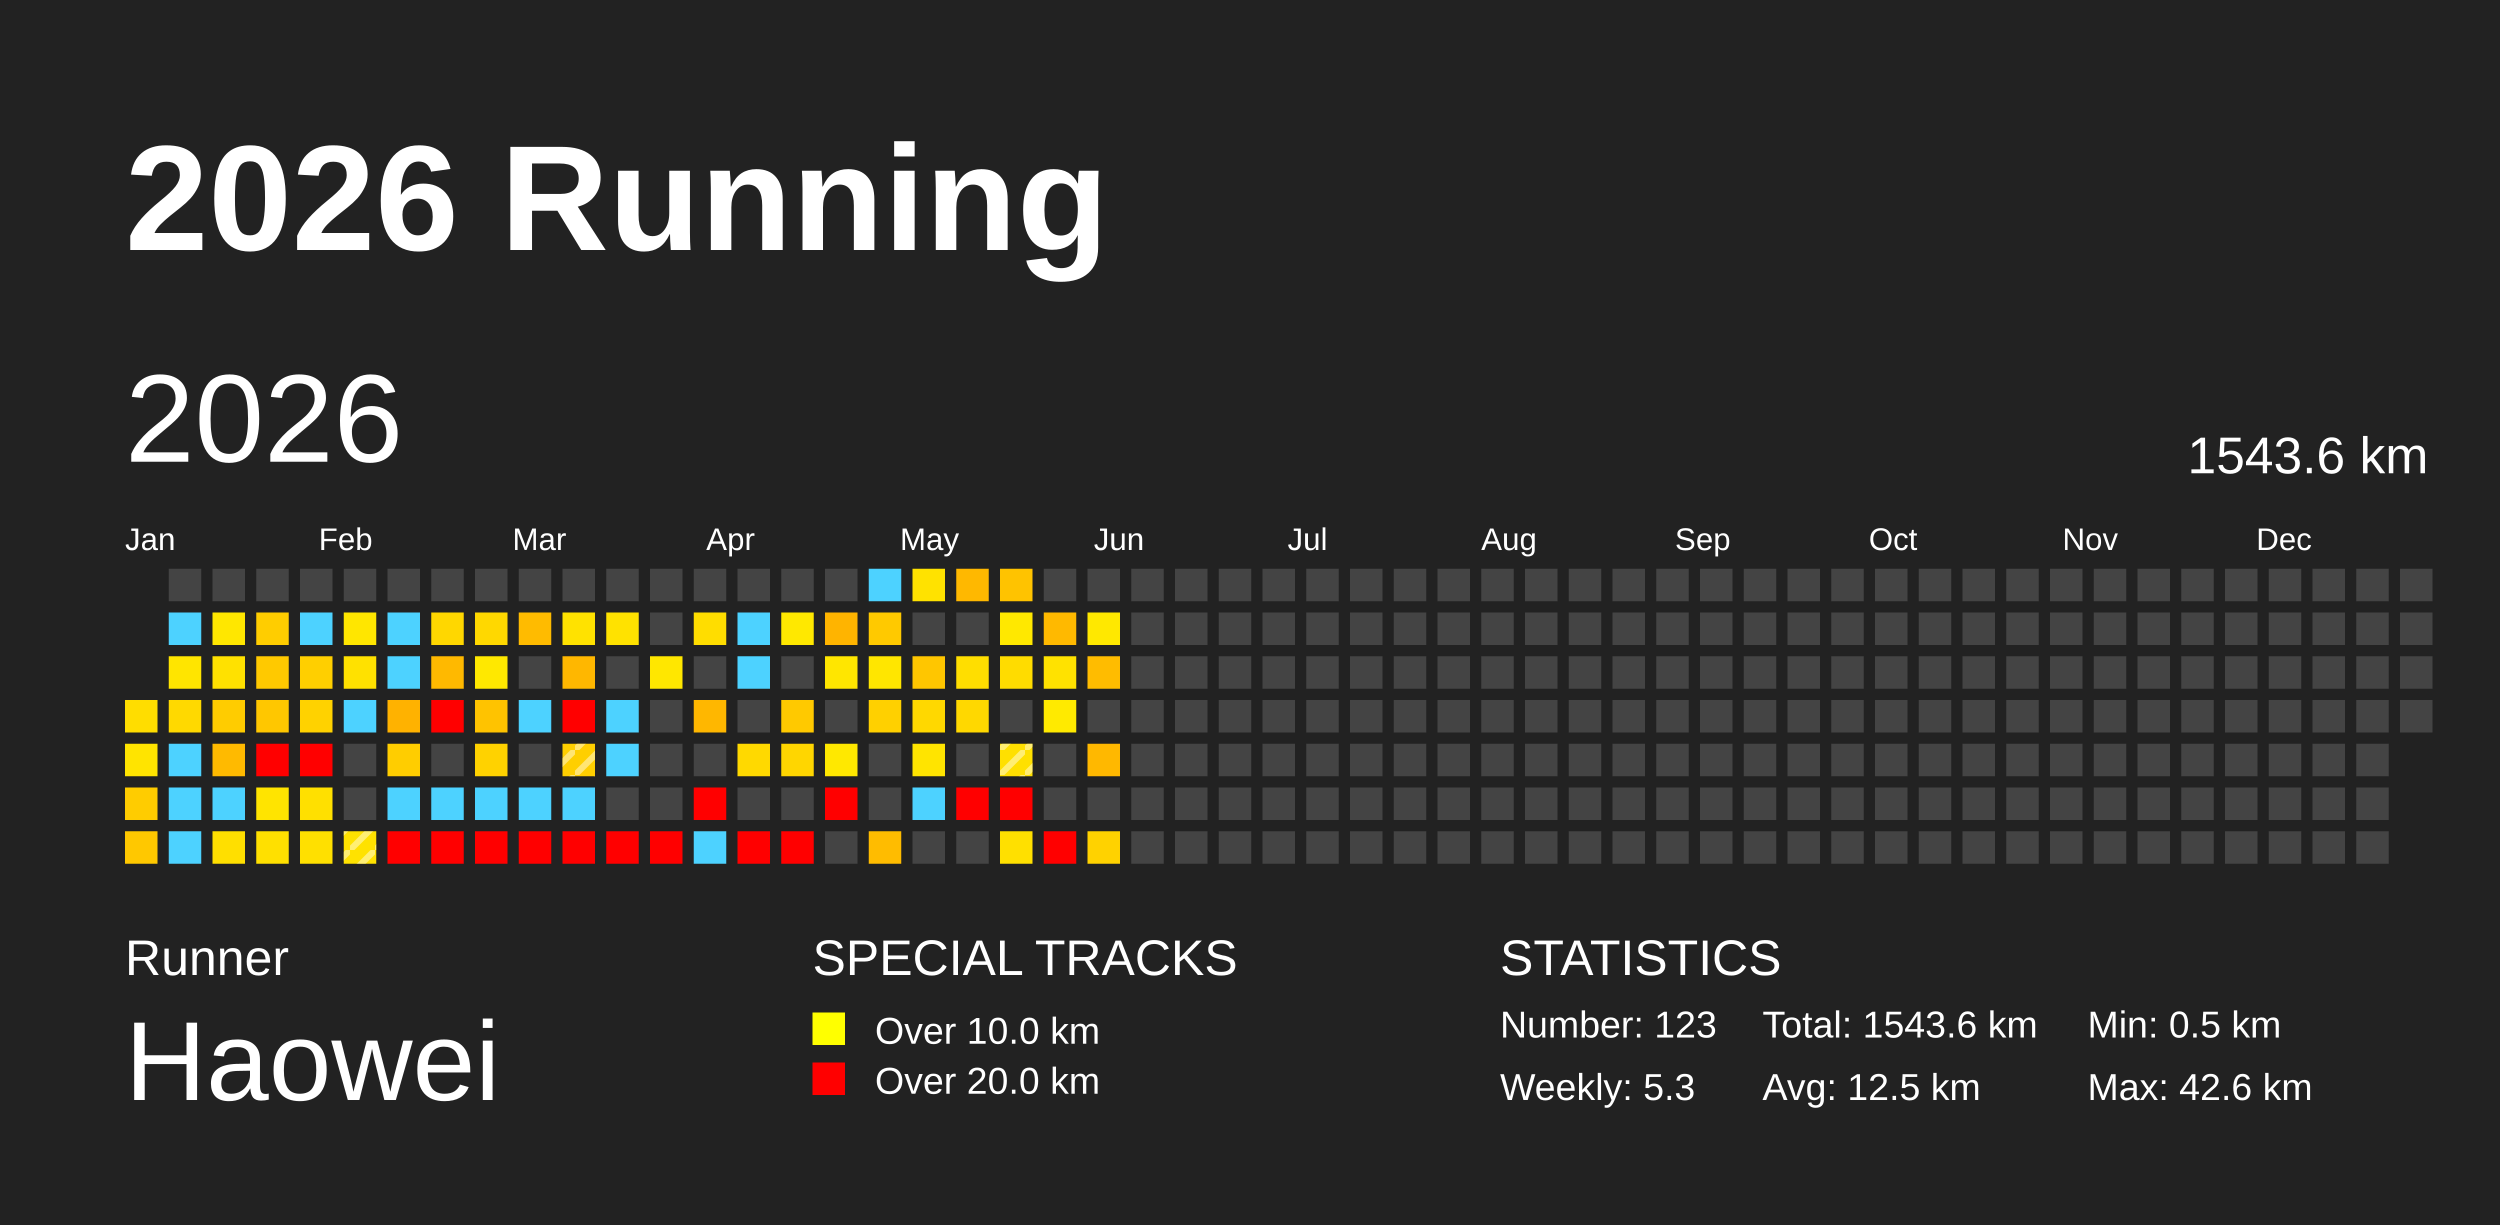
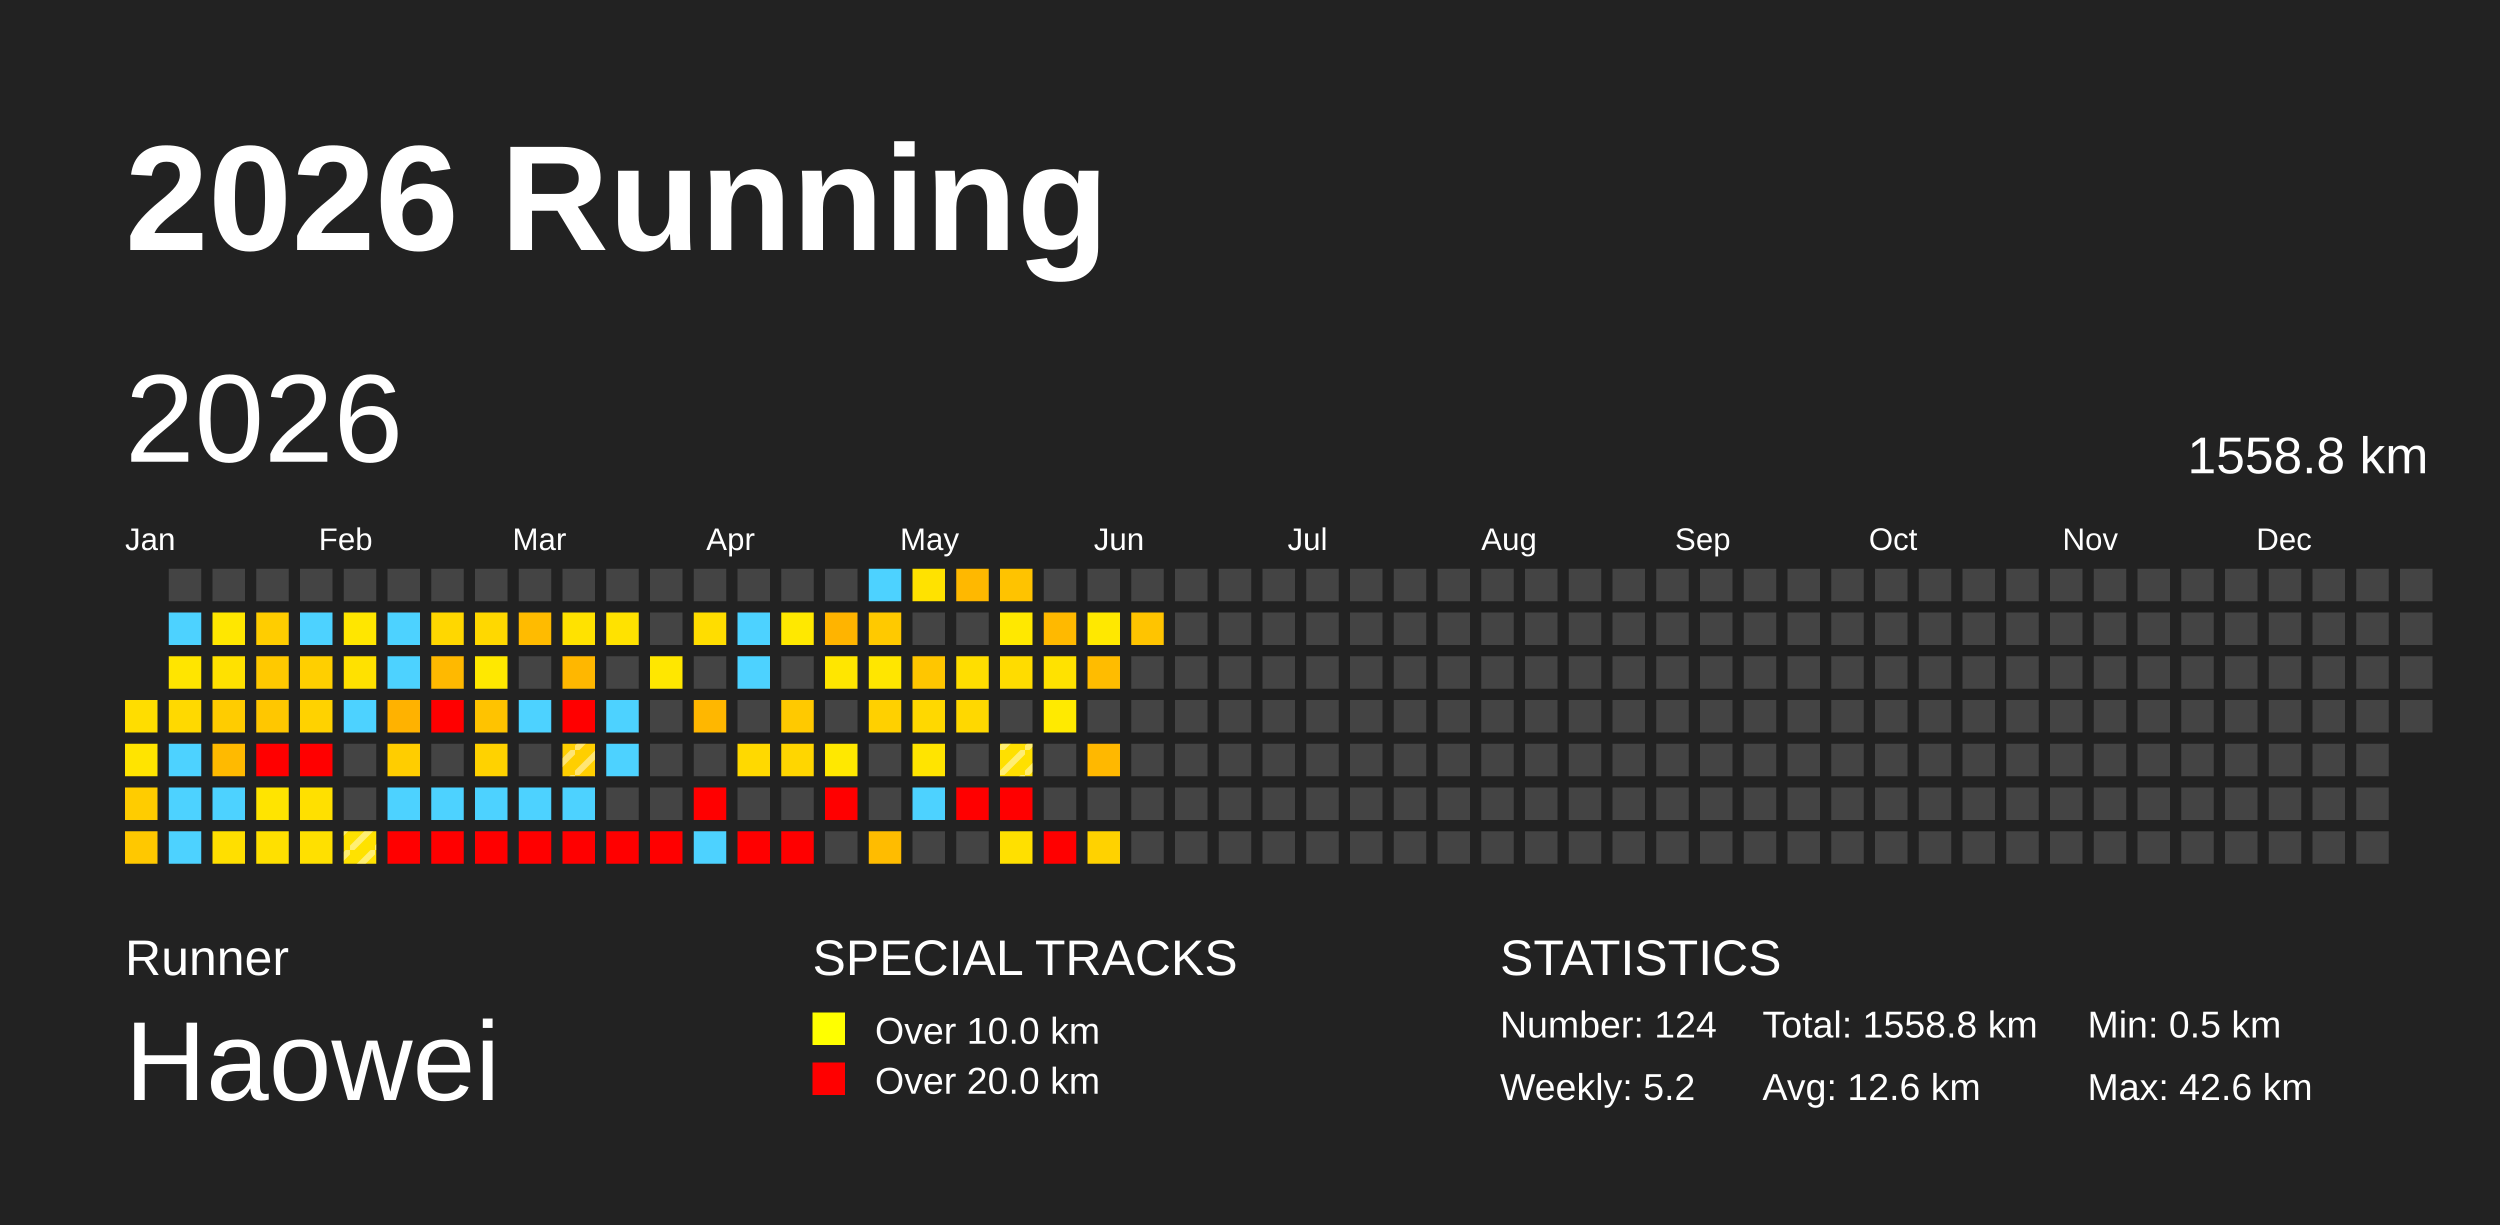
<svg xmlns="http://www.w3.org/2000/svg" baseProfile="full" height="98mm" version="1.1" viewBox="0,0,200,98" width="200mm">
  <defs>
    <pattern height="2" id="indoor-stripe" patternUnits="userSpaceOnUse" width="2">
      <line stroke="white" stroke-opacity="0.45" stroke-width="0.5" x1="0" x2="2" y1="2" y2="0" />
    </pattern>
  </defs>
  <rect fill="#222222" height="98" width="200" x="0" y="0" />
  <text fill="#FFFFFF" style="font-size:12px; font-family:Arial; font-weight:bold;" x="10" y="20">2026 Running</text>
  <text fill="#FFFFFF" style="font-size:4px; font-family:Arial" x="10" y="78">Runner</text>
  <text fill="#FFFFFF" style="font-size:9px; font-family:Arial" x="10" y="88">Haowei</text>
  <text fill="#FFFFFF" style="font-size:4px; font-family:Arial" x="65" y="78">SPECIAL TRACKS</text>
  <rect fill="yellow" height="2.6" width="2.6" x="65" y="81" />
  <text fill="#FFFFFF" style="font-size:3px; font-family:Arial" x="70" y="83.5">Over 10.0 km</text>
  <rect fill="red" height="2.6" width="2.6" x="65" y="85" />
  <text fill="#FFFFFF" style="font-size:3px; font-family:Arial" x="70" y="87.5">Over 20.0 km</text>
  <text fill="#FFFFFF" style="font-size:4px; font-family:Arial" x="120" y="78">STATISTICS</text>
-   <text fill="#FFFFFF" style="font-size:3px; font-family:Arial" x="120" y="83">Number: 123</text>
-   <text fill="#FFFFFF" style="font-size:3px; font-family:Arial" x="120" y="88">Weekly: 5.3</text>
-   <text fill="#FFFFFF" style="font-size:3px; font-family:Arial" x="141" y="83">Total: 1543.6 km</text>
-   <text fill="#FFFFFF" style="font-size:3px; font-family:Arial" x="141" y="88">Avg: 12.5 km</text>
+   <text fill="#FFFFFF" style="font-size:3px; font-family:Arial" x="120" y="83">Number: 124</text>
+   <text fill="#FFFFFF" style="font-size:3px; font-family:Arial" x="120" y="88">Weekly: 5.2</text>
+   <text fill="#FFFFFF" style="font-size:3px; font-family:Arial" x="141" y="83">Total: 1558.8 km</text>
+   <text fill="#FFFFFF" style="font-size:3px; font-family:Arial" x="141" y="88">Avg: 12.6 km</text>
  <text fill="#FFFFFF" style="font-size:3px; font-family:Arial" x="167" y="83">Min: 0.5 km</text>
  <text fill="#FFFFFF" style="font-size:3px; font-family:Arial" x="167" y="88">Max: 42.6 km</text>
  <text dominant-baseline="hanging" fill="#FFFFFF" style="font-size:10.0px; font-family:Arial;" x="10" y="30">2026</text>
-   <text dominant-baseline="hanging" fill="#FFFFFF" style="font-size:4.125px; font-family:Arial;" x="175" y="35">1543.6 km</text>
+   <text dominant-baseline="hanging" fill="#FFFFFF" style="font-size:4.125px; font-family:Arial;" x="175" y="35">1558.8 km</text>
  <text fill="#FFFFFF" style="font-size:2.5px; font-family:Arial" x="10.0" y="44">Jan</text>
  <text fill="#FFFFFF" style="font-size:2.5px; font-family:Arial" x="25.5" y="44">Feb</text>
  <text fill="#FFFFFF" style="font-size:2.5px; font-family:Arial" x="41.0" y="44">Mar</text>
  <text fill="#FFFFFF" style="font-size:2.5px; font-family:Arial" x="56.5" y="44">Apr</text>
  <text fill="#FFFFFF" style="font-size:2.5px; font-family:Arial" x="72.0" y="44">May</text>
  <text fill="#FFFFFF" style="font-size:2.5px; font-family:Arial" x="87.5" y="44">Jun</text>
  <text fill="#FFFFFF" style="font-size:2.5px; font-family:Arial" x="103.0" y="44">Jul</text>
  <text fill="#FFFFFF" style="font-size:2.5px; font-family:Arial" x="118.5" y="44">Aug</text>
  <text fill="#FFFFFF" style="font-size:2.5px; font-family:Arial" x="134.0" y="44">Sep</text>
  <text fill="#FFFFFF" style="font-size:2.5px; font-family:Arial" x="149.5" y="44">Oct</text>
  <text fill="#FFFFFF" style="font-size:2.5px; font-family:Arial" x="165.0" y="44">Nov</text>
  <text fill="#FFFFFF" style="font-size:2.5px; font-family:Arial" x="180.5" y="44">Dec</text>
  <rect fill="#ffdd00" height="2.6" width="2.6" x="10.0" y="56.0" />
  <rect fill="#ffe400" height="2.6" width="2.6" x="10.0" y="59.5" />
  <rect fill="#ffcc00" height="2.6" width="2.6" x="10.0" y="63.0" />
  <rect fill="#ffc800" height="2.6" width="2.6" x="10.0" y="66.5" />
  <rect fill="#444444" height="2.6" width="2.6" x="13.5" y="45.5" />
  <rect fill="#4dd2ff" height="2.6" width="2.6" x="13.5" y="49.0" />
  <rect fill="#ffe500" height="2.6" width="2.6" x="13.5" y="52.5" />
  <rect fill="#ffd900" height="2.6" width="2.6" x="13.5" y="56.0" />
  <rect fill="#4dd2ff" height="2.6" width="2.6" x="13.5" y="59.5" />
  <rect fill="#4dd2ff" height="2.6" width="2.6" x="13.5" y="63.0" />
  <rect fill="#4dd2ff" height="2.6" width="2.6" x="13.5" y="66.5" />
  <rect fill="#444444" height="2.6" width="2.6" x="17.0" y="45.5" />
  <rect fill="#ffe700" height="2.6" width="2.6" x="17.0" y="49.0" />
  <rect fill="#ffe100" height="2.6" width="2.6" x="17.0" y="52.5" />
  <rect fill="#ffcc00" height="2.6" width="2.6" x="17.0" y="56.0" />
  <rect fill="#ffba00" height="2.6" width="2.6" x="17.0" y="59.5" />
  <rect fill="#4dd2ff" height="2.6" width="2.6" x="17.0" y="63.0" />
  <rect fill="#ffdf00" height="2.6" width="2.6" x="17.0" y="66.5" />
  <rect fill="#444444" height="2.6" width="2.6" x="20.5" y="45.5" />
  <rect fill="#ffcd00" height="2.6" width="2.6" x="20.5" y="49.0" />
  <rect fill="#ffc900" height="2.6" width="2.6" x="20.5" y="52.5" />
  <rect fill="#ffc700" height="2.6" width="2.6" x="20.5" y="56.0" />
  <rect fill="red" height="2.6" width="2.6" x="20.5" y="59.5" />
  <rect fill="#ffe400" height="2.6" width="2.6" x="20.5" y="63.0" />
  <rect fill="#ffe000" height="2.6" width="2.6" x="20.5" y="66.5" />
  <rect fill="#444444" height="2.6" width="2.6" x="24.0" y="45.5" />
  <rect fill="#4dd2ff" height="2.6" width="2.6" x="24.0" y="49.0" />
  <rect fill="#ffcf00" height="2.6" width="2.6" x="24.0" y="52.5" />
  <rect fill="#ffd200" height="2.6" width="2.6" x="24.0" y="56.0" />
  <rect fill="red" height="2.6" width="2.6" x="24.0" y="59.5" />
  <rect fill="#ffe000" height="2.6" width="2.6" x="24.0" y="63.0" />
  <rect fill="#ffe000" height="2.6" width="2.6" x="24.0" y="66.5" />
  <rect fill="#444444" height="2.6" width="2.6" x="27.5" y="45.5" />
  <rect fill="#ffe600" height="2.6" width="2.6" x="27.5" y="49.0" />
  <rect fill="#ffe100" height="2.6" width="2.6" x="27.5" y="52.5" />
  <rect fill="#4dd2ff" height="2.6" width="2.6" x="27.5" y="56.0" />
  <rect fill="#444444" height="2.6" width="2.6" x="27.5" y="59.5" />
  <rect fill="#444444" height="2.6" width="2.6" x="27.5" y="63.0" />
  <rect fill="#ffe200" height="2.6" width="2.6" x="27.5" y="66.5" />
  <rect fill="url(#indoor-stripe)" height="2.6" style="pointer-events: none;" width="2.6" x="27.5" y="66.5" />
  <rect fill="#444444" height="2.6" width="2.6" x="31.0" y="45.5" />
  <rect fill="#4dd2ff" height="2.6" width="2.6" x="31.0" y="49.0" />
  <rect fill="#4dd2ff" height="2.6" width="2.6" x="31.0" y="52.5" />
  <rect fill="#ffb200" height="2.6" width="2.6" x="31.0" y="56.0" />
  <rect fill="#ffcd00" height="2.6" width="2.6" x="31.0" y="59.5" />
  <rect fill="#4dd2ff" height="2.6" width="2.6" x="31.0" y="63.0" />
  <rect fill="red" height="2.6" width="2.6" x="31.0" y="66.5" />
  <rect fill="#444444" height="2.6" width="2.6" x="34.5" y="45.5" />
  <rect fill="#ffd700" height="2.6" width="2.6" x="34.5" y="49.0" />
  <rect fill="#ffb900" height="2.6" width="2.6" x="34.5" y="52.5" />
  <rect fill="red" height="2.6" width="2.6" x="34.5" y="56.0" />
  <rect fill="#444444" height="2.6" width="2.6" x="34.5" y="59.5" />
  <rect fill="#4dd2ff" height="2.6" width="2.6" x="34.5" y="63.0" />
  <rect fill="red" height="2.6" width="2.6" x="34.5" y="66.5" />
  <rect fill="#444444" height="2.6" width="2.6" x="38.0" y="45.5" />
  <rect fill="#ffd800" height="2.6" width="2.6" x="38.0" y="49.0" />
  <rect fill="#ffe800" height="2.6" width="2.6" x="38.0" y="52.5" />
  <rect fill="#ffc300" height="2.6" width="2.6" x="38.0" y="56.0" />
  <rect fill="#ffd200" height="2.6" width="2.6" x="38.0" y="59.5" />
  <rect fill="#4dd2ff" height="2.6" width="2.6" x="38.0" y="63.0" />
  <rect fill="red" height="2.6" width="2.6" x="38.0" y="66.5" />
  <rect fill="#444444" height="2.6" width="2.6" x="41.5" y="45.5" />
  <rect fill="#ffbb00" height="2.6" width="2.6" x="41.5" y="49.0" />
  <rect fill="#444444" height="2.6" width="2.6" x="41.5" y="52.5" />
  <rect fill="#4dd2ff" height="2.6" width="2.6" x="41.5" y="56.0" />
  <rect fill="#444444" height="2.6" width="2.6" x="41.5" y="59.5" />
  <rect fill="#4dd2ff" height="2.6" width="2.6" x="41.5" y="63.0" />
  <rect fill="red" height="2.6" width="2.6" x="41.5" y="66.5" />
  <rect fill="#444444" height="2.6" width="2.6" x="45.0" y="45.5" />
  <rect fill="#ffe200" height="2.6" width="2.6" x="45.0" y="49.0" />
  <rect fill="#ffb700" height="2.6" width="2.6" x="45.0" y="52.5" />
  <rect fill="red" height="2.6" width="2.6" x="45.0" y="56.0" />
  <rect fill="#ffcf00" height="2.6" width="2.6" x="45.0" y="59.5" />
  <rect fill="url(#indoor-stripe)" height="2.6" style="pointer-events: none;" width="2.6" x="45.0" y="59.5" />
  <rect fill="#4dd2ff" height="2.6" width="2.6" x="45.0" y="63.0" />
  <rect fill="red" height="2.6" width="2.6" x="45.0" y="66.5" />
  <rect fill="#444444" height="2.6" width="2.6" x="48.5" y="45.5" />
  <rect fill="#ffe200" height="2.6" width="2.6" x="48.5" y="49.0" />
  <rect fill="#444444" height="2.6" width="2.6" x="48.5" y="52.5" />
  <rect fill="#4dd2ff" height="2.6" width="2.6" x="48.5" y="56.0" />
  <rect fill="#4dd2ff" height="2.6" width="2.6" x="48.5" y="59.5" />
  <rect fill="#444444" height="2.6" width="2.6" x="48.5" y="63.0" />
  <rect fill="red" height="2.6" width="2.6" x="48.5" y="66.5" />
  <rect fill="#444444" height="2.6" width="2.6" x="52.0" y="45.5" />
  <rect fill="#444444" height="2.6" width="2.6" x="52.0" y="49.0" />
  <rect fill="#ffe700" height="2.6" width="2.6" x="52.0" y="52.5" />
  <rect fill="#444444" height="2.6" width="2.6" x="52.0" y="56.0" />
  <rect fill="#444444" height="2.6" width="2.6" x="52.0" y="59.5" />
  <rect fill="#444444" height="2.6" width="2.6" x="52.0" y="63.0" />
  <rect fill="red" height="2.6" width="2.6" x="52.0" y="66.5" />
  <rect fill="#444444" height="2.6" width="2.6" x="55.5" y="45.5" />
  <rect fill="#ffdd00" height="2.6" width="2.6" x="55.5" y="49.0" />
  <rect fill="#444444" height="2.6" width="2.6" x="55.5" y="52.5" />
  <rect fill="#ffb700" height="2.6" width="2.6" x="55.5" y="56.0" />
  <rect fill="#444444" height="2.6" width="2.6" x="55.5" y="59.5" />
  <rect fill="red" height="2.6" width="2.6" x="55.5" y="63.0" />
  <rect fill="#4dd2ff" height="2.6" width="2.6" x="55.5" y="66.5" />
  <rect fill="#444444" height="2.6" width="2.6" x="59.0" y="45.5" />
  <rect fill="#4dd2ff" height="2.6" width="2.6" x="59.0" y="49.0" />
  <rect fill="#4dd2ff" height="2.6" width="2.6" x="59.0" y="52.5" />
  <rect fill="#444444" height="2.6" width="2.6" x="59.0" y="56.0" />
  <rect fill="#ffd900" height="2.6" width="2.6" x="59.0" y="59.5" />
  <rect fill="#444444" height="2.6" width="2.6" x="59.0" y="63.0" />
  <rect fill="red" height="2.6" width="2.6" x="59.0" y="66.5" />
  <rect fill="#444444" height="2.6" width="2.6" x="62.5" y="45.5" />
  <rect fill="#ffe800" height="2.6" width="2.6" x="62.5" y="49.0" />
  <rect fill="#444444" height="2.6" width="2.6" x="62.5" y="52.5" />
  <rect fill="#ffc900" height="2.6" width="2.6" x="62.5" y="56.0" />
  <rect fill="#ffd600" height="2.6" width="2.6" x="62.5" y="59.5" />
  <rect fill="#444444" height="2.6" width="2.6" x="62.5" y="63.0" />
  <rect fill="red" height="2.6" width="2.6" x="62.5" y="66.5" />
  <rect fill="#444444" height="2.6" width="2.6" x="66.0" y="45.5" />
  <rect fill="#ffb400" height="2.6" width="2.6" x="66.0" y="49.0" />
  <rect fill="#ffe600" height="2.6" width="2.6" x="66.0" y="52.5" />
  <rect fill="#444444" height="2.6" width="2.6" x="66.0" y="56.0" />
  <rect fill="#ffe800" height="2.6" width="2.6" x="66.0" y="59.5" />
  <rect fill="red" height="2.6" width="2.6" x="66.0" y="63.0" />
  <rect fill="#444444" height="2.6" width="2.6" x="66.0" y="66.5" />
  <rect fill="#4dd2ff" height="2.6" width="2.6" x="69.5" y="45.5" />
  <rect fill="#ffc900" height="2.6" width="2.6" x="69.5" y="49.0" />
  <rect fill="#ffe600" height="2.6" width="2.6" x="69.5" y="52.5" />
  <rect fill="#ffd000" height="2.6" width="2.6" x="69.5" y="56.0" />
  <rect fill="#444444" height="2.6" width="2.6" x="69.5" y="59.5" />
  <rect fill="#444444" height="2.6" width="2.6" x="69.5" y="63.0" />
  <rect fill="#ffbc00" height="2.6" width="2.6" x="69.5" y="66.5" />
  <rect fill="#ffe200" height="2.6" width="2.6" x="73.0" y="45.5" />
  <rect fill="#444444" height="2.6" width="2.6" x="73.0" y="49.0" />
  <rect fill="#ffc600" height="2.6" width="2.6" x="73.0" y="52.5" />
  <rect fill="#ffd800" height="2.6" width="2.6" x="73.0" y="56.0" />
  <rect fill="#ffe400" height="2.6" width="2.6" x="73.0" y="59.5" />
  <rect fill="#4dd2ff" height="2.6" width="2.6" x="73.0" y="63.0" />
  <rect fill="#444444" height="2.6" width="2.6" x="73.0" y="66.5" />
  <rect fill="#ffb800" height="2.6" width="2.6" x="76.5" y="45.5" />
  <rect fill="#444444" height="2.6" width="2.6" x="76.5" y="49.0" />
  <rect fill="#ffde00" height="2.6" width="2.6" x="76.5" y="52.5" />
  <rect fill="#ffd800" height="2.6" width="2.6" x="76.5" y="56.0" />
  <rect fill="#444444" height="2.6" width="2.6" x="76.5" y="59.5" />
  <rect fill="red" height="2.6" width="2.6" x="76.5" y="63.0" />
  <rect fill="#444444" height="2.6" width="2.6" x="76.5" y="66.5" />
  <rect fill="#ffc300" height="2.6" width="2.6" x="80.0" y="45.5" />
  <rect fill="#ffe800" height="2.6" width="2.6" x="80.0" y="49.0" />
  <rect fill="#ffdc00" height="2.6" width="2.6" x="80.0" y="52.5" />
  <rect fill="#444444" height="2.6" width="2.6" x="80.0" y="56.0" />
  <rect fill="#ffe000" height="2.6" width="2.6" x="80.0" y="59.5" />
  <rect fill="url(#indoor-stripe)" height="2.6" style="pointer-events: none;" width="2.6" x="80.0" y="59.5" />
  <rect fill="red" height="2.6" width="2.6" x="80.0" y="63.0" />
  <rect fill="#ffe000" height="2.6" width="2.6" x="80.0" y="66.5" />
  <rect fill="#444444" height="2.6" width="2.6" x="83.5" y="45.5" />
  <rect fill="#ffb900" height="2.6" width="2.6" x="83.5" y="49.0" />
  <rect fill="#ffe200" height="2.6" width="2.6" x="83.5" y="52.5" />
  <rect fill="#ffea00" height="2.6" width="2.6" x="83.5" y="56.0" />
  <rect fill="#444444" height="2.6" width="2.6" x="83.5" y="59.5" />
  <rect fill="#444444" height="2.6" width="2.6" x="83.5" y="63.0" />
  <rect fill="red" height="2.6" width="2.6" x="83.5" y="66.5" />
  <rect fill="#444444" height="2.6" width="2.6" x="87.0" y="45.5" />
  <rect fill="#ffe800" height="2.6" width="2.6" x="87.0" y="49.0" />
  <rect fill="#ffbc00" height="2.6" width="2.6" x="87.0" y="52.5" />
  <rect fill="#444444" height="2.6" width="2.6" x="87.0" y="56.0" />
  <rect fill="#ffb800" height="2.6" width="2.6" x="87.0" y="59.5" />
  <rect fill="#444444" height="2.6" width="2.6" x="87.0" y="63.0" />
  <rect fill="#ffd200" height="2.6" width="2.6" x="87.0" y="66.5" />
  <rect fill="#444444" height="2.6" width="2.6" x="90.5" y="45.5" />
-   <rect fill="#444444" height="2.6" width="2.6" x="90.5" y="49.0" />
+   <rect fill="#ffc400" height="2.6" width="2.6" x="90.5" y="49.0" />
  <rect fill="#444444" height="2.6" width="2.6" x="90.5" y="52.5" />
  <rect fill="#444444" height="2.6" width="2.6" x="90.5" y="56.0" />
  <rect fill="#444444" height="2.6" width="2.6" x="90.5" y="59.5" />
  <rect fill="#444444" height="2.6" width="2.6" x="90.5" y="63.0" />
  <rect fill="#444444" height="2.6" width="2.6" x="90.5" y="66.5" />
  <rect fill="#444444" height="2.6" width="2.6" x="94.0" y="45.5" />
  <rect fill="#444444" height="2.6" width="2.6" x="94.0" y="49.0" />
  <rect fill="#444444" height="2.6" width="2.6" x="94.0" y="52.5" />
  <rect fill="#444444" height="2.6" width="2.6" x="94.0" y="56.0" />
  <rect fill="#444444" height="2.6" width="2.6" x="94.0" y="59.5" />
  <rect fill="#444444" height="2.6" width="2.6" x="94.0" y="63.0" />
  <rect fill="#444444" height="2.6" width="2.6" x="94.0" y="66.5" />
  <rect fill="#444444" height="2.6" width="2.6" x="97.5" y="45.5" />
  <rect fill="#444444" height="2.6" width="2.6" x="97.5" y="49.0" />
  <rect fill="#444444" height="2.6" width="2.6" x="97.5" y="52.5" />
  <rect fill="#444444" height="2.6" width="2.6" x="97.5" y="56.0" />
  <rect fill="#444444" height="2.6" width="2.6" x="97.5" y="59.5" />
  <rect fill="#444444" height="2.6" width="2.6" x="97.5" y="63.0" />
  <rect fill="#444444" height="2.6" width="2.6" x="97.5" y="66.5" />
  <rect fill="#444444" height="2.6" width="2.6" x="101.0" y="45.5" />
  <rect fill="#444444" height="2.6" width="2.6" x="101.0" y="49.0" />
  <rect fill="#444444" height="2.6" width="2.6" x="101.0" y="52.5" />
  <rect fill="#444444" height="2.6" width="2.6" x="101.0" y="56.0" />
  <rect fill="#444444" height="2.6" width="2.6" x="101.0" y="59.5" />
  <rect fill="#444444" height="2.6" width="2.6" x="101.0" y="63.0" />
  <rect fill="#444444" height="2.6" width="2.6" x="101.0" y="66.5" />
  <rect fill="#444444" height="2.6" width="2.6" x="104.5" y="45.5" />
  <rect fill="#444444" height="2.6" width="2.6" x="104.5" y="49.0" />
  <rect fill="#444444" height="2.6" width="2.6" x="104.5" y="52.5" />
  <rect fill="#444444" height="2.6" width="2.6" x="104.5" y="56.0" />
  <rect fill="#444444" height="2.6" width="2.6" x="104.5" y="59.5" />
  <rect fill="#444444" height="2.6" width="2.6" x="104.5" y="63.0" />
  <rect fill="#444444" height="2.6" width="2.6" x="104.5" y="66.5" />
  <rect fill="#444444" height="2.6" width="2.6" x="108.0" y="45.5" />
  <rect fill="#444444" height="2.6" width="2.6" x="108.0" y="49.0" />
  <rect fill="#444444" height="2.6" width="2.6" x="108.0" y="52.5" />
  <rect fill="#444444" height="2.6" width="2.6" x="108.0" y="56.0" />
  <rect fill="#444444" height="2.6" width="2.6" x="108.0" y="59.5" />
  <rect fill="#444444" height="2.6" width="2.6" x="108.0" y="63.0" />
  <rect fill="#444444" height="2.6" width="2.6" x="108.0" y="66.5" />
  <rect fill="#444444" height="2.6" width="2.6" x="111.5" y="45.5" />
  <rect fill="#444444" height="2.6" width="2.6" x="111.5" y="49.0" />
  <rect fill="#444444" height="2.6" width="2.6" x="111.5" y="52.5" />
  <rect fill="#444444" height="2.6" width="2.6" x="111.5" y="56.0" />
  <rect fill="#444444" height="2.6" width="2.6" x="111.5" y="59.5" />
  <rect fill="#444444" height="2.6" width="2.6" x="111.5" y="63.0" />
  <rect fill="#444444" height="2.6" width="2.6" x="111.5" y="66.5" />
  <rect fill="#444444" height="2.6" width="2.6" x="115.0" y="45.5" />
  <rect fill="#444444" height="2.6" width="2.6" x="115.0" y="49.0" />
  <rect fill="#444444" height="2.6" width="2.6" x="115.0" y="52.5" />
  <rect fill="#444444" height="2.6" width="2.6" x="115.0" y="56.0" />
  <rect fill="#444444" height="2.6" width="2.6" x="115.0" y="59.5" />
  <rect fill="#444444" height="2.6" width="2.6" x="115.0" y="63.0" />
  <rect fill="#444444" height="2.6" width="2.6" x="115.0" y="66.5" />
  <rect fill="#444444" height="2.6" width="2.6" x="118.5" y="45.5" />
  <rect fill="#444444" height="2.6" width="2.6" x="118.5" y="49.0" />
  <rect fill="#444444" height="2.6" width="2.6" x="118.5" y="52.5" />
  <rect fill="#444444" height="2.6" width="2.6" x="118.5" y="56.0" />
  <rect fill="#444444" height="2.6" width="2.6" x="118.5" y="59.5" />
  <rect fill="#444444" height="2.6" width="2.6" x="118.5" y="63.0" />
  <rect fill="#444444" height="2.6" width="2.6" x="118.5" y="66.5" />
  <rect fill="#444444" height="2.6" width="2.6" x="122.0" y="45.5" />
  <rect fill="#444444" height="2.6" width="2.6" x="122.0" y="49.0" />
  <rect fill="#444444" height="2.6" width="2.6" x="122.0" y="52.5" />
  <rect fill="#444444" height="2.6" width="2.6" x="122.0" y="56.0" />
  <rect fill="#444444" height="2.6" width="2.6" x="122.0" y="59.5" />
  <rect fill="#444444" height="2.6" width="2.6" x="122.0" y="63.0" />
  <rect fill="#444444" height="2.6" width="2.6" x="122.0" y="66.5" />
  <rect fill="#444444" height="2.6" width="2.6" x="125.5" y="45.5" />
  <rect fill="#444444" height="2.6" width="2.6" x="125.5" y="49.0" />
  <rect fill="#444444" height="2.6" width="2.6" x="125.5" y="52.5" />
  <rect fill="#444444" height="2.6" width="2.6" x="125.5" y="56.0" />
  <rect fill="#444444" height="2.6" width="2.6" x="125.5" y="59.5" />
  <rect fill="#444444" height="2.6" width="2.6" x="125.5" y="63.0" />
  <rect fill="#444444" height="2.6" width="2.6" x="125.5" y="66.5" />
  <rect fill="#444444" height="2.6" width="2.6" x="129.0" y="45.5" />
  <rect fill="#444444" height="2.6" width="2.6" x="129.0" y="49.0" />
  <rect fill="#444444" height="2.6" width="2.6" x="129.0" y="52.5" />
  <rect fill="#444444" height="2.6" width="2.6" x="129.0" y="56.0" />
  <rect fill="#444444" height="2.6" width="2.6" x="129.0" y="59.5" />
  <rect fill="#444444" height="2.6" width="2.6" x="129.0" y="63.0" />
  <rect fill="#444444" height="2.6" width="2.6" x="129.0" y="66.5" />
  <rect fill="#444444" height="2.6" width="2.6" x="132.5" y="45.5" />
  <rect fill="#444444" height="2.6" width="2.6" x="132.5" y="49.0" />
  <rect fill="#444444" height="2.6" width="2.6" x="132.5" y="52.5" />
  <rect fill="#444444" height="2.6" width="2.6" x="132.5" y="56.0" />
  <rect fill="#444444" height="2.6" width="2.6" x="132.5" y="59.5" />
  <rect fill="#444444" height="2.6" width="2.6" x="132.5" y="63.0" />
  <rect fill="#444444" height="2.6" width="2.6" x="132.5" y="66.5" />
  <rect fill="#444444" height="2.6" width="2.6" x="136.0" y="45.5" />
  <rect fill="#444444" height="2.6" width="2.6" x="136.0" y="49.0" />
  <rect fill="#444444" height="2.6" width="2.6" x="136.0" y="52.5" />
  <rect fill="#444444" height="2.6" width="2.6" x="136.0" y="56.0" />
  <rect fill="#444444" height="2.6" width="2.6" x="136.0" y="59.5" />
  <rect fill="#444444" height="2.6" width="2.6" x="136.0" y="63.0" />
  <rect fill="#444444" height="2.6" width="2.6" x="136.0" y="66.5" />
  <rect fill="#444444" height="2.6" width="2.6" x="139.5" y="45.5" />
  <rect fill="#444444" height="2.6" width="2.6" x="139.5" y="49.0" />
  <rect fill="#444444" height="2.6" width="2.6" x="139.5" y="52.5" />
  <rect fill="#444444" height="2.6" width="2.6" x="139.5" y="56.0" />
  <rect fill="#444444" height="2.6" width="2.6" x="139.5" y="59.5" />
  <rect fill="#444444" height="2.6" width="2.6" x="139.5" y="63.0" />
  <rect fill="#444444" height="2.6" width="2.6" x="139.5" y="66.5" />
  <rect fill="#444444" height="2.6" width="2.6" x="143.0" y="45.5" />
  <rect fill="#444444" height="2.6" width="2.6" x="143.0" y="49.0" />
  <rect fill="#444444" height="2.6" width="2.6" x="143.0" y="52.5" />
  <rect fill="#444444" height="2.6" width="2.6" x="143.0" y="56.0" />
  <rect fill="#444444" height="2.6" width="2.6" x="143.0" y="59.5" />
  <rect fill="#444444" height="2.6" width="2.6" x="143.0" y="63.0" />
  <rect fill="#444444" height="2.6" width="2.6" x="143.0" y="66.5" />
  <rect fill="#444444" height="2.6" width="2.6" x="146.5" y="45.5" />
  <rect fill="#444444" height="2.6" width="2.6" x="146.5" y="49.0" />
  <rect fill="#444444" height="2.6" width="2.6" x="146.5" y="52.5" />
  <rect fill="#444444" height="2.6" width="2.6" x="146.5" y="56.0" />
  <rect fill="#444444" height="2.6" width="2.6" x="146.5" y="59.5" />
  <rect fill="#444444" height="2.6" width="2.6" x="146.5" y="63.0" />
  <rect fill="#444444" height="2.6" width="2.6" x="146.5" y="66.5" />
  <rect fill="#444444" height="2.6" width="2.6" x="150.0" y="45.5" />
  <rect fill="#444444" height="2.6" width="2.6" x="150.0" y="49.0" />
  <rect fill="#444444" height="2.6" width="2.6" x="150.0" y="52.5" />
  <rect fill="#444444" height="2.6" width="2.6" x="150.0" y="56.0" />
  <rect fill="#444444" height="2.6" width="2.6" x="150.0" y="59.5" />
  <rect fill="#444444" height="2.6" width="2.6" x="150.0" y="63.0" />
  <rect fill="#444444" height="2.6" width="2.6" x="150.0" y="66.5" />
  <rect fill="#444444" height="2.6" width="2.6" x="153.5" y="45.5" />
  <rect fill="#444444" height="2.6" width="2.6" x="153.5" y="49.0" />
  <rect fill="#444444" height="2.6" width="2.6" x="153.5" y="52.5" />
  <rect fill="#444444" height="2.6" width="2.6" x="153.5" y="56.0" />
  <rect fill="#444444" height="2.6" width="2.6" x="153.5" y="59.5" />
  <rect fill="#444444" height="2.6" width="2.6" x="153.5" y="63.0" />
  <rect fill="#444444" height="2.6" width="2.6" x="153.5" y="66.5" />
  <rect fill="#444444" height="2.6" width="2.6" x="157.0" y="45.5" />
  <rect fill="#444444" height="2.6" width="2.6" x="157.0" y="49.0" />
  <rect fill="#444444" height="2.6" width="2.6" x="157.0" y="52.5" />
  <rect fill="#444444" height="2.6" width="2.6" x="157.0" y="56.0" />
  <rect fill="#444444" height="2.6" width="2.6" x="157.0" y="59.5" />
  <rect fill="#444444" height="2.6" width="2.6" x="157.0" y="63.0" />
  <rect fill="#444444" height="2.6" width="2.6" x="157.0" y="66.5" />
  <rect fill="#444444" height="2.6" width="2.6" x="160.5" y="45.5" />
  <rect fill="#444444" height="2.6" width="2.6" x="160.5" y="49.0" />
  <rect fill="#444444" height="2.6" width="2.6" x="160.5" y="52.5" />
  <rect fill="#444444" height="2.6" width="2.6" x="160.5" y="56.0" />
  <rect fill="#444444" height="2.6" width="2.6" x="160.5" y="59.5" />
  <rect fill="#444444" height="2.6" width="2.6" x="160.5" y="63.0" />
  <rect fill="#444444" height="2.6" width="2.6" x="160.5" y="66.5" />
  <rect fill="#444444" height="2.6" width="2.6" x="164.0" y="45.5" />
  <rect fill="#444444" height="2.6" width="2.6" x="164.0" y="49.0" />
  <rect fill="#444444" height="2.6" width="2.6" x="164.0" y="52.5" />
  <rect fill="#444444" height="2.6" width="2.6" x="164.0" y="56.0" />
  <rect fill="#444444" height="2.6" width="2.6" x="164.0" y="59.5" />
  <rect fill="#444444" height="2.6" width="2.6" x="164.0" y="63.0" />
  <rect fill="#444444" height="2.6" width="2.6" x="164.0" y="66.5" />
  <rect fill="#444444" height="2.6" width="2.6" x="167.5" y="45.5" />
  <rect fill="#444444" height="2.6" width="2.6" x="167.5" y="49.0" />
  <rect fill="#444444" height="2.6" width="2.6" x="167.5" y="52.5" />
  <rect fill="#444444" height="2.6" width="2.6" x="167.5" y="56.0" />
  <rect fill="#444444" height="2.6" width="2.6" x="167.5" y="59.5" />
  <rect fill="#444444" height="2.6" width="2.6" x="167.5" y="63.0" />
  <rect fill="#444444" height="2.6" width="2.6" x="167.5" y="66.5" />
  <rect fill="#444444" height="2.6" width="2.6" x="171.0" y="45.5" />
  <rect fill="#444444" height="2.6" width="2.6" x="171.0" y="49.0" />
  <rect fill="#444444" height="2.6" width="2.6" x="171.0" y="52.5" />
  <rect fill="#444444" height="2.6" width="2.6" x="171.0" y="56.0" />
  <rect fill="#444444" height="2.6" width="2.6" x="171.0" y="59.5" />
  <rect fill="#444444" height="2.6" width="2.6" x="171.0" y="63.0" />
  <rect fill="#444444" height="2.6" width="2.6" x="171.0" y="66.5" />
  <rect fill="#444444" height="2.6" width="2.6" x="174.5" y="45.5" />
  <rect fill="#444444" height="2.6" width="2.6" x="174.5" y="49.0" />
  <rect fill="#444444" height="2.6" width="2.6" x="174.5" y="52.5" />
  <rect fill="#444444" height="2.6" width="2.6" x="174.5" y="56.0" />
  <rect fill="#444444" height="2.6" width="2.6" x="174.5" y="59.5" />
  <rect fill="#444444" height="2.6" width="2.6" x="174.5" y="63.0" />
  <rect fill="#444444" height="2.6" width="2.6" x="174.5" y="66.5" />
  <rect fill="#444444" height="2.6" width="2.6" x="178.0" y="45.5" />
  <rect fill="#444444" height="2.6" width="2.6" x="178.0" y="49.0" />
  <rect fill="#444444" height="2.6" width="2.6" x="178.0" y="52.5" />
  <rect fill="#444444" height="2.6" width="2.6" x="178.0" y="56.0" />
  <rect fill="#444444" height="2.6" width="2.6" x="178.0" y="59.5" />
  <rect fill="#444444" height="2.6" width="2.6" x="178.0" y="63.0" />
  <rect fill="#444444" height="2.6" width="2.6" x="178.0" y="66.5" />
  <rect fill="#444444" height="2.6" width="2.6" x="181.5" y="45.5" />
  <rect fill="#444444" height="2.6" width="2.6" x="181.5" y="49.0" />
  <rect fill="#444444" height="2.6" width="2.6" x="181.5" y="52.5" />
  <rect fill="#444444" height="2.6" width="2.6" x="181.5" y="56.0" />
  <rect fill="#444444" height="2.6" width="2.6" x="181.5" y="59.5" />
  <rect fill="#444444" height="2.6" width="2.6" x="181.5" y="63.0" />
  <rect fill="#444444" height="2.6" width="2.6" x="181.5" y="66.5" />
  <rect fill="#444444" height="2.6" width="2.6" x="185.0" y="45.5" />
  <rect fill="#444444" height="2.6" width="2.6" x="185.0" y="49.0" />
  <rect fill="#444444" height="2.6" width="2.6" x="185.0" y="52.5" />
  <rect fill="#444444" height="2.6" width="2.6" x="185.0" y="56.0" />
  <rect fill="#444444" height="2.6" width="2.6" x="185.0" y="59.5" />
  <rect fill="#444444" height="2.6" width="2.6" x="185.0" y="63.0" />
  <rect fill="#444444" height="2.6" width="2.6" x="185.0" y="66.5" />
  <rect fill="#444444" height="2.6" width="2.6" x="188.5" y="45.5" />
  <rect fill="#444444" height="2.6" width="2.6" x="188.5" y="49.0" />
  <rect fill="#444444" height="2.6" width="2.6" x="188.5" y="52.5" />
  <rect fill="#444444" height="2.6" width="2.6" x="188.5" y="56.0" />
  <rect fill="#444444" height="2.6" width="2.6" x="188.5" y="59.5" />
  <rect fill="#444444" height="2.6" width="2.6" x="188.5" y="63.0" />
  <rect fill="#444444" height="2.6" width="2.6" x="188.5" y="66.5" />
  <rect fill="#444444" height="2.6" width="2.6" x="192.0" y="45.5" />
  <rect fill="#444444" height="2.6" width="2.6" x="192.0" y="49.0" />
  <rect fill="#444444" height="2.6" width="2.6" x="192.0" y="52.5" />
  <rect fill="#444444" height="2.6" width="2.6" x="192.0" y="56.0" />
</svg>
